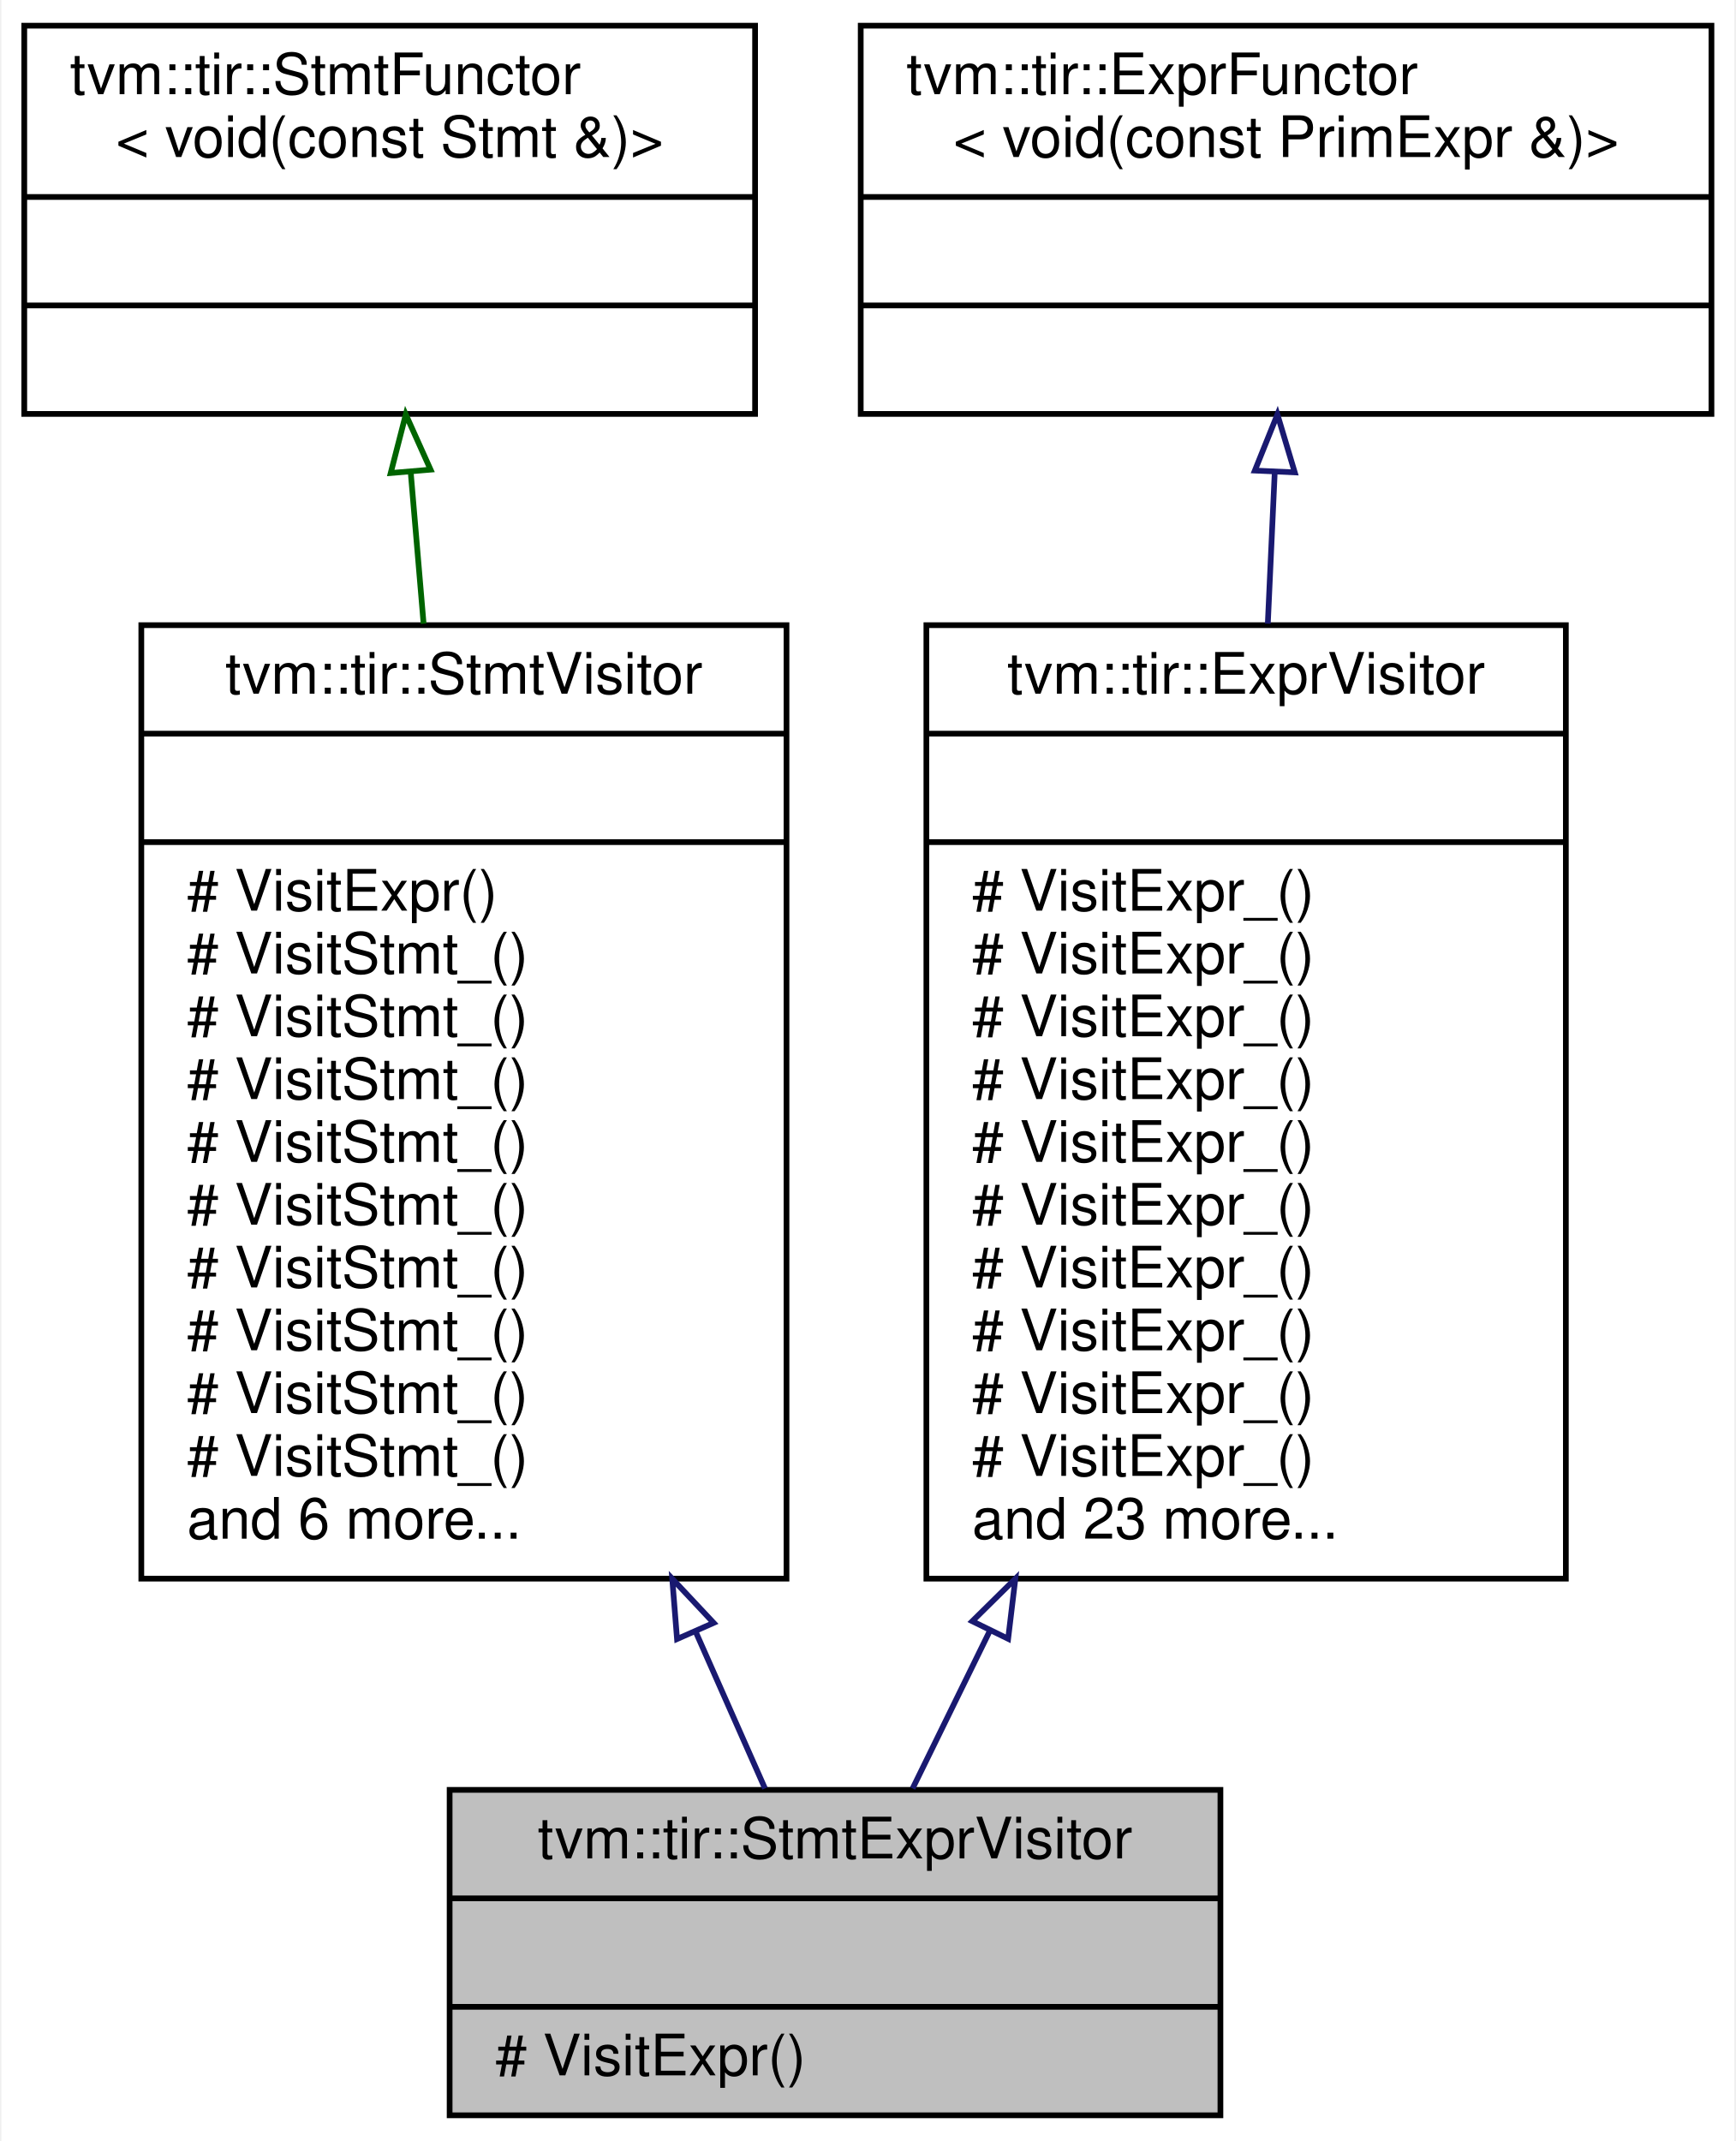
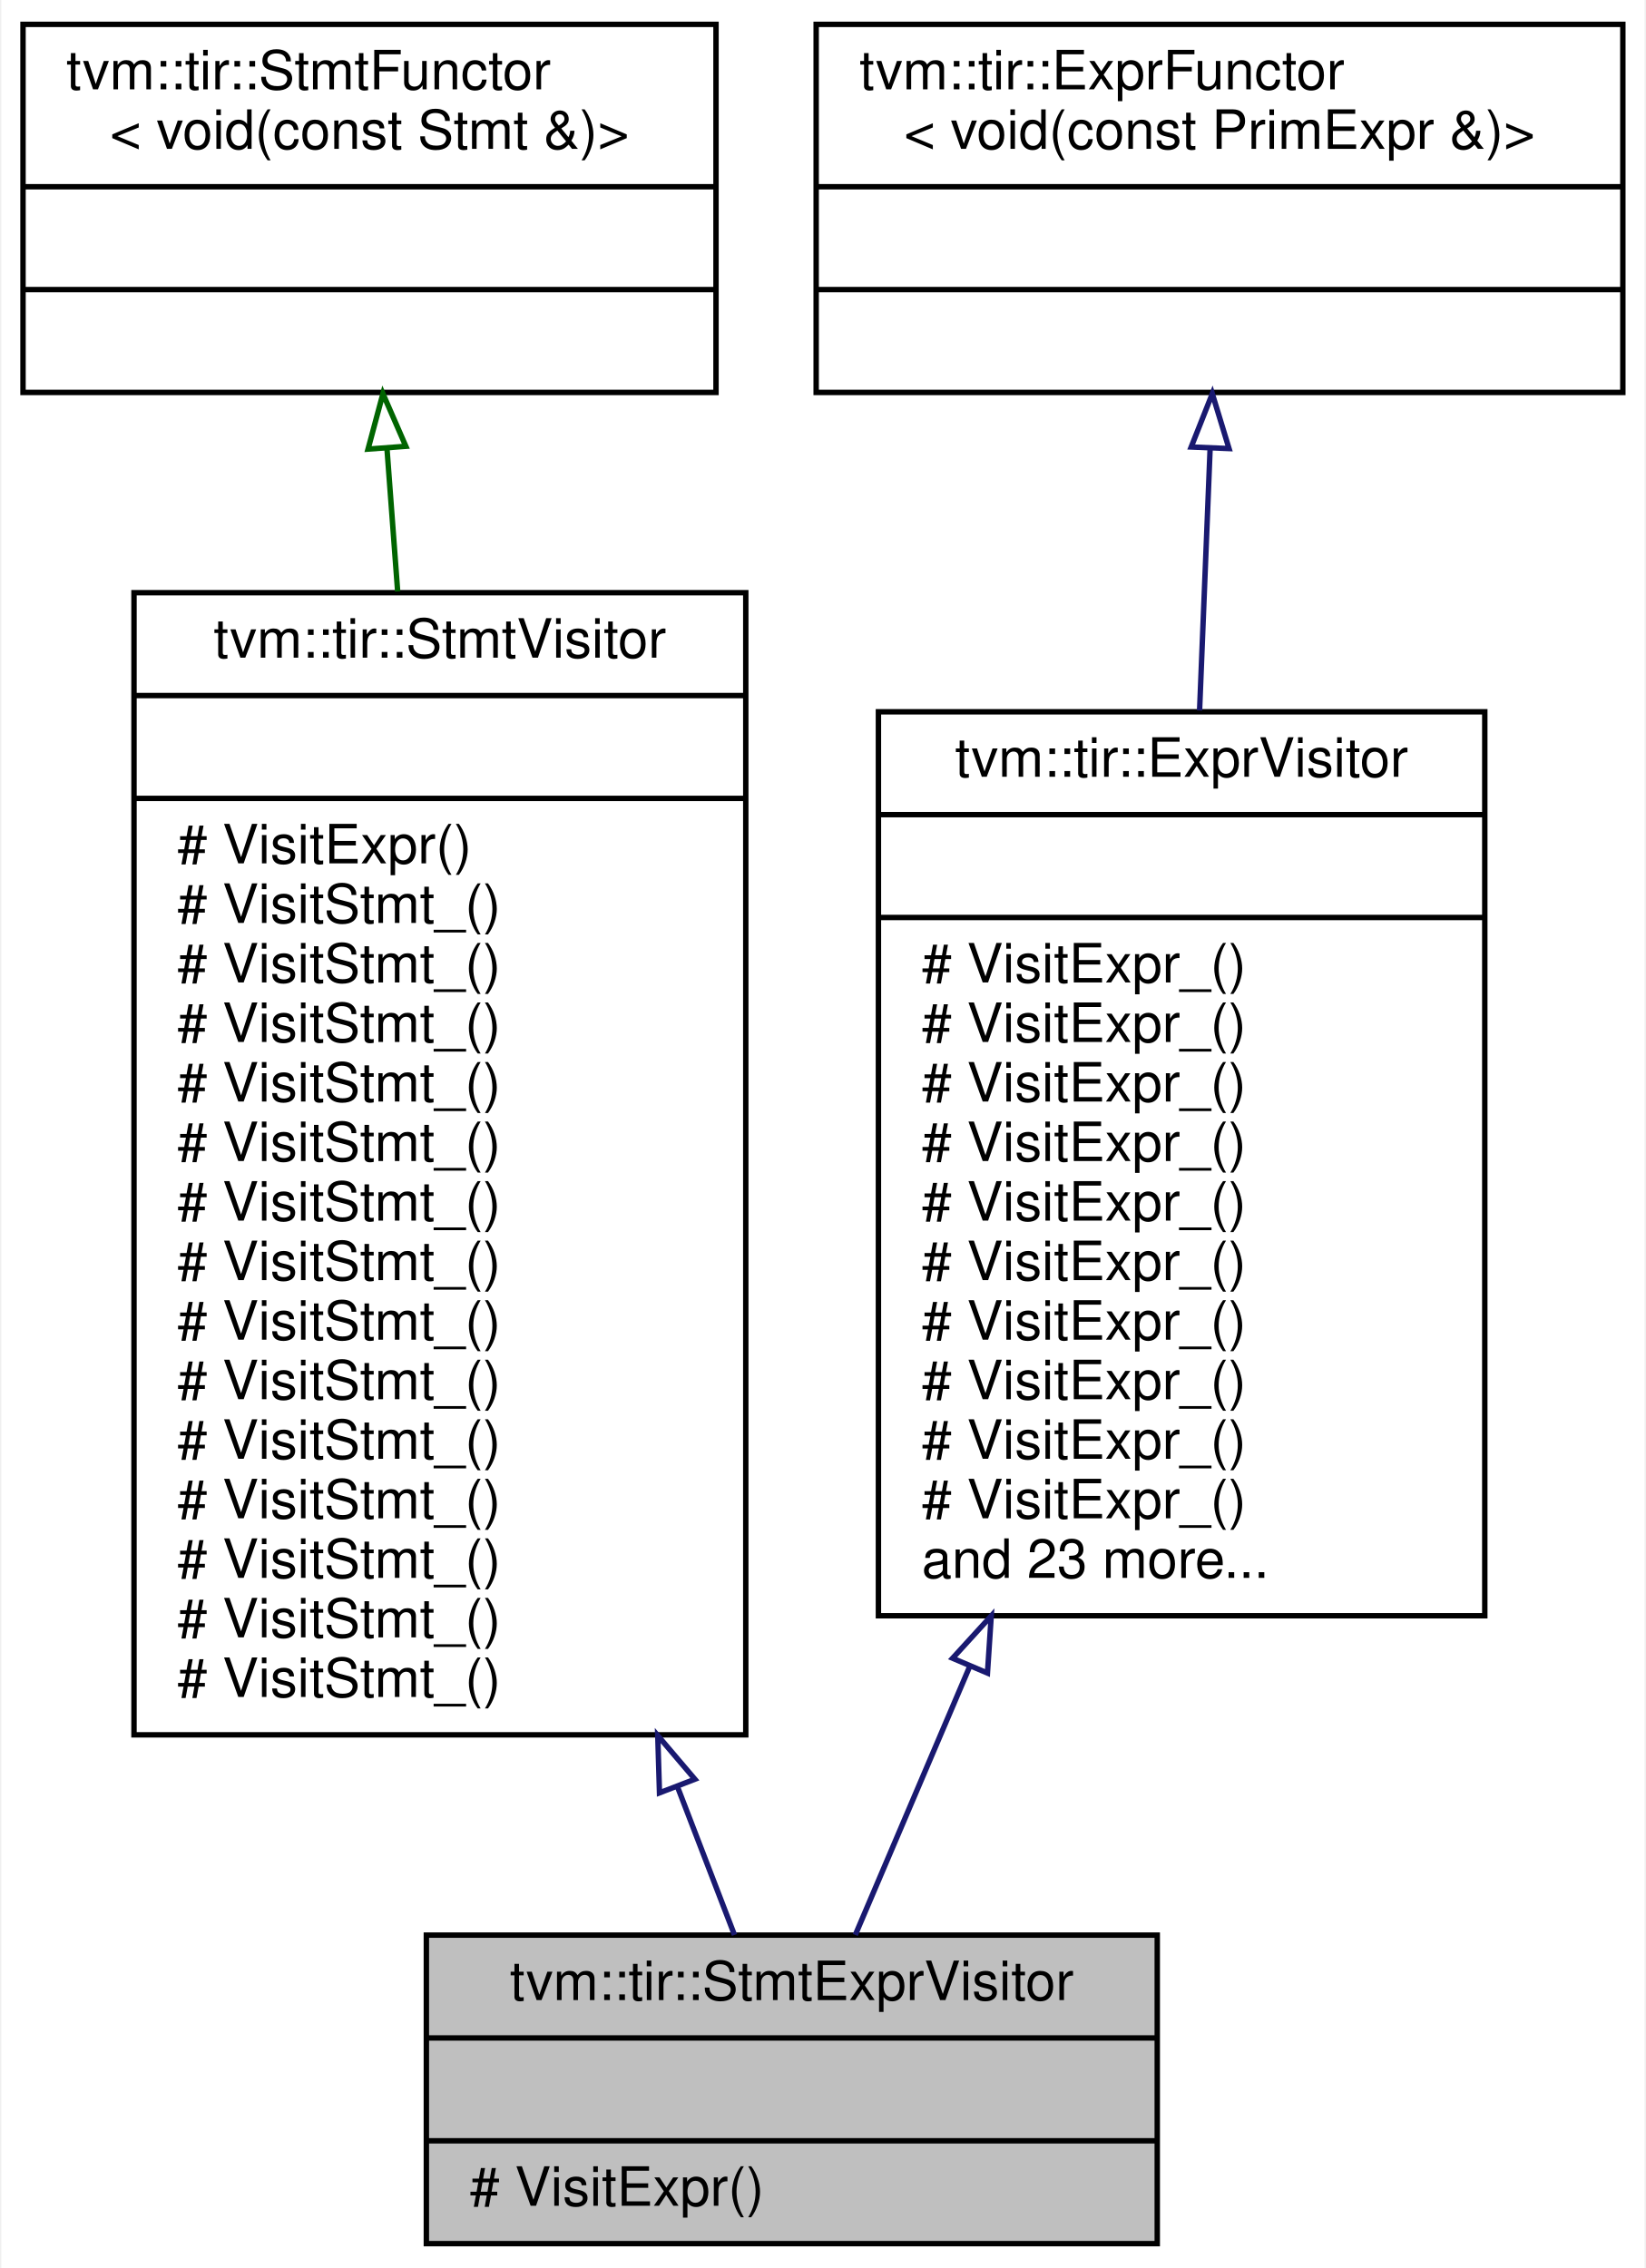
- <svg xmlns="http://www.w3.org/2000/svg" xmlns:xlink="http://www.w3.org/1999/xlink" width="304pt" height="375pt" viewBox="0.00 0.00 303.50 375.00">
-   <g id="graph0" class="graph" transform="scale(1 1) rotate(0) translate(4 371)">
-     <polygon fill="white" stroke="transparent" points="-4,4 -4,-371 299.5,-371 299.5,4 -4,4" />
+ <svg xmlns="http://www.w3.org/2000/svg" xmlns:xlink="http://www.w3.org/1999/xlink" width="304pt" height="419pt" viewBox="0.00 0.00 303.50 419.00">
+   <g id="graph0" class="graph" transform="scale(1 1) rotate(0) translate(4 415)">
+     <polygon fill="white" stroke="transparent" points="-4,4 -4,-415 299.5,-415 299.5,4 -4,4" />
    <g id="node1" class="node">
      <g id="a_node1">
        <a xlink:title="Visitor that recursively visit stmts and exprs on them.">
          <polygon fill="#bfbfbf" stroke="black" points="74.5,-0.5 74.5,-57.5 209.5,-57.5 209.5,-0.5 74.5,-0.5" />
          <text text-anchor="middle" x="142" y="-45.5" font-family="Helvetica,sans-Serif" font-size="10.00">tvm::tir::StmtExprVisitor</text>
          <polyline fill="none" stroke="black" points="74.5,-38.5 209.5,-38.5 " />
          <text text-anchor="middle" x="142" y="-26.5" font-family="Helvetica,sans-Serif" font-size="10.00"> </text>
          <polyline fill="none" stroke="black" points="74.5,-19.5 209.5,-19.5 " />
          <text text-anchor="start" x="82.5" y="-7.5" font-family="Helvetica,sans-Serif" font-size="10.00"># VisitExpr()</text>
        </a>
      </g>
    </g>
    <g id="node2" class="node">
      <g id="a_node2">
        <a xlink:href="classtvm_1_1tir_1_1StmtVisitor.html" target="_top" xlink:title="StmtVisitor.">
-           <polygon fill="white" stroke="black" points="20.5,-94.5 20.5,-261.5 133.5,-261.5 133.5,-94.5 20.5,-94.5" />
-           <text text-anchor="middle" x="77" y="-249.5" font-family="Helvetica,sans-Serif" font-size="10.00">tvm::tir::StmtVisitor</text>
-           <polyline fill="none" stroke="black" points="20.5,-242.5 133.5,-242.5 " />
-           <text text-anchor="middle" x="77" y="-230.5" font-family="Helvetica,sans-Serif" font-size="10.00"> </text>
-           <polyline fill="none" stroke="black" points="20.5,-223.5 133.5,-223.5 " />
-           <text text-anchor="start" x="28.5" y="-211.5" font-family="Helvetica,sans-Serif" font-size="10.00"># VisitExpr()</text>
+           <polygon fill="white" stroke="black" points="20.5,-94.5 20.5,-305.5 133.5,-305.5 133.5,-94.5 20.5,-94.5" />
+           <text text-anchor="middle" x="77" y="-293.5" font-family="Helvetica,sans-Serif" font-size="10.00">tvm::tir::StmtVisitor</text>
+           <polyline fill="none" stroke="black" points="20.5,-286.5 133.5,-286.5 " />
+           <text text-anchor="middle" x="77" y="-274.5" font-family="Helvetica,sans-Serif" font-size="10.00"> </text>
+           <polyline fill="none" stroke="black" points="20.5,-267.5 133.5,-267.5 " />
+           <text text-anchor="start" x="28.5" y="-255.5" font-family="Helvetica,sans-Serif" font-size="10.00"># VisitExpr()</text>
+           <text text-anchor="start" x="28.5" y="-244.5" font-family="Helvetica,sans-Serif" font-size="10.00"># VisitStmt_()</text>
+           <text text-anchor="start" x="28.5" y="-233.5" font-family="Helvetica,sans-Serif" font-size="10.00"># VisitStmt_()</text>
+           <text text-anchor="start" x="28.5" y="-222.5" font-family="Helvetica,sans-Serif" font-size="10.00"># VisitStmt_()</text>
+           <text text-anchor="start" x="28.5" y="-211.5" font-family="Helvetica,sans-Serif" font-size="10.00"># VisitStmt_()</text>
          <text text-anchor="start" x="28.5" y="-200.5" font-family="Helvetica,sans-Serif" font-size="10.00"># VisitStmt_()</text>
          <text text-anchor="start" x="28.5" y="-189.5" font-family="Helvetica,sans-Serif" font-size="10.00"># VisitStmt_()</text>
          <text text-anchor="start" x="28.5" y="-178.5" font-family="Helvetica,sans-Serif" font-size="10.00"># VisitStmt_()</text>
          <text text-anchor="start" x="28.5" y="-167.5" font-family="Helvetica,sans-Serif" font-size="10.00"># VisitStmt_()</text>
          <text text-anchor="start" x="28.5" y="-156.5" font-family="Helvetica,sans-Serif" font-size="10.00"># VisitStmt_()</text>
          <text text-anchor="start" x="28.5" y="-145.5" font-family="Helvetica,sans-Serif" font-size="10.00"># VisitStmt_()</text>
          <text text-anchor="start" x="28.5" y="-134.5" font-family="Helvetica,sans-Serif" font-size="10.00"># VisitStmt_()</text>
          <text text-anchor="start" x="28.5" y="-123.5" font-family="Helvetica,sans-Serif" font-size="10.00"># VisitStmt_()</text>
          <text text-anchor="start" x="28.5" y="-112.5" font-family="Helvetica,sans-Serif" font-size="10.00"># VisitStmt_()</text>
-           <text text-anchor="start" x="28.5" y="-101.5" font-family="Helvetica,sans-Serif" font-size="10.00">and 6 more...</text>
+           <text text-anchor="start" x="28.5" y="-101.5" font-family="Helvetica,sans-Serif" font-size="10.00"># VisitStmt_()</text>
        </a>
      </g>
    </g>
    <g id="edge1" class="edge">
-       <path fill="none" stroke="midnightblue" d="M117.56,-85.27C121.94,-75.36 126.11,-65.93 129.73,-57.75" />
-       <polygon fill="none" stroke="midnightblue" points="114.33,-83.92 113.49,-94.48 120.74,-86.75 114.33,-83.92" />
+       <path fill="none" stroke="midnightblue" d="M120.84,-85.02C124.69,-75 128.3,-65.62 131.41,-57.53" />
+       <polygon fill="none" stroke="midnightblue" points="117.56,-83.78 117.24,-94.37 124.1,-86.3 117.56,-83.78" />
    </g>
    <g id="node3" class="node">
      <g id="a_node3">
        <a xlink:href="classtvm_1_1tir_1_1StmtFunctor.html" target="_top" xlink:title=" ">
-           <polygon fill="white" stroke="black" points="0,-298.5 0,-366.5 128,-366.5 128,-298.5 0,-298.5" />
-           <text text-anchor="start" x="8" y="-354.5" font-family="Helvetica,sans-Serif" font-size="10.00">tvm::tir::StmtFunctor</text>
-           <text text-anchor="middle" x="64" y="-343.5" font-family="Helvetica,sans-Serif" font-size="10.00">&lt; void(const Stmt &amp;)&gt;</text>
-           <polyline fill="none" stroke="black" points="0,-336.5 128,-336.5 " />
-           <text text-anchor="middle" x="64" y="-324.5" font-family="Helvetica,sans-Serif" font-size="10.00"> </text>
-           <polyline fill="none" stroke="black" points="0,-317.5 128,-317.5 " />
-           <text text-anchor="middle" x="64" y="-305.5" font-family="Helvetica,sans-Serif" font-size="10.00"> </text>
+           <polygon fill="white" stroke="black" points="0,-342.5 0,-410.5 128,-410.5 128,-342.5 0,-342.5" />
+           <text text-anchor="start" x="8" y="-398.5" font-family="Helvetica,sans-Serif" font-size="10.00">tvm::tir::StmtFunctor</text>
+           <text text-anchor="middle" x="64" y="-387.5" font-family="Helvetica,sans-Serif" font-size="10.00">&lt; void(const Stmt &amp;)&gt;</text>
+           <polyline fill="none" stroke="black" points="0,-380.5 128,-380.5 " />
+           <text text-anchor="middle" x="64" y="-368.5" font-family="Helvetica,sans-Serif" font-size="10.00"> </text>
+           <polyline fill="none" stroke="black" points="0,-361.5 128,-361.5 " />
+           <text text-anchor="middle" x="64" y="-349.5" font-family="Helvetica,sans-Serif" font-size="10.00"> </text>
        </a>
      </g>
    </g>
    <g id="edge2" class="edge">
-       <path fill="none" stroke="darkgreen" d="M67.69,-288.23C68.4,-279.88 69.17,-270.89 69.94,-261.76" />
-       <polygon fill="none" stroke="darkgreen" points="64.18,-288.15 66.82,-298.41 71.16,-288.74 64.18,-288.15" />
+       <path fill="none" stroke="darkgreen" d="M67.22,-332.22C67.84,-323.96 68.51,-314.99 69.2,-305.75" />
+       <polygon fill="none" stroke="darkgreen" points="63.73,-332.03 66.48,-342.27 70.71,-332.55 63.73,-332.03" />
    </g>
    <g id="node4" class="node">
      <g id="a_node4">
        <a xlink:href="classtvm_1_1tir_1_1ExprVisitor.html" target="_top" xlink:title="ExprVisitor.">
-           <polygon fill="white" stroke="black" points="158,-94.5 158,-261.5 270,-261.5 270,-94.5 158,-94.5" />
-           <text text-anchor="middle" x="214" y="-249.5" font-family="Helvetica,sans-Serif" font-size="10.00">tvm::tir::ExprVisitor</text>
-           <polyline fill="none" stroke="black" points="158,-242.5 270,-242.5 " />
-           <text text-anchor="middle" x="214" y="-230.5" font-family="Helvetica,sans-Serif" font-size="10.00"> </text>
-           <polyline fill="none" stroke="black" points="158,-223.5 270,-223.5 " />
+           <polygon fill="white" stroke="black" points="158,-116.5 158,-283.5 270,-283.5 270,-116.5 158,-116.5" />
+           <text text-anchor="middle" x="214" y="-271.5" font-family="Helvetica,sans-Serif" font-size="10.00">tvm::tir::ExprVisitor</text>
+           <polyline fill="none" stroke="black" points="158,-264.5 270,-264.5 " />
+           <text text-anchor="middle" x="214" y="-252.5" font-family="Helvetica,sans-Serif" font-size="10.00"> </text>
+           <polyline fill="none" stroke="black" points="158,-245.5 270,-245.5 " />
+           <text text-anchor="start" x="166" y="-233.5" font-family="Helvetica,sans-Serif" font-size="10.00"># VisitExpr_()</text>
+           <text text-anchor="start" x="166" y="-222.5" font-family="Helvetica,sans-Serif" font-size="10.00"># VisitExpr_()</text>
          <text text-anchor="start" x="166" y="-211.5" font-family="Helvetica,sans-Serif" font-size="10.00"># VisitExpr_()</text>
          <text text-anchor="start" x="166" y="-200.5" font-family="Helvetica,sans-Serif" font-size="10.00"># VisitExpr_()</text>
          <text text-anchor="start" x="166" y="-189.5" font-family="Helvetica,sans-Serif" font-size="10.00"># VisitExpr_()</text>
          <text text-anchor="start" x="166" y="-178.5" font-family="Helvetica,sans-Serif" font-size="10.00"># VisitExpr_()</text>
          <text text-anchor="start" x="166" y="-167.5" font-family="Helvetica,sans-Serif" font-size="10.00"># VisitExpr_()</text>
          <text text-anchor="start" x="166" y="-156.5" font-family="Helvetica,sans-Serif" font-size="10.00"># VisitExpr_()</text>
          <text text-anchor="start" x="166" y="-145.5" font-family="Helvetica,sans-Serif" font-size="10.00"># VisitExpr_()</text>
          <text text-anchor="start" x="166" y="-134.5" font-family="Helvetica,sans-Serif" font-size="10.00"># VisitExpr_()</text>
-           <text text-anchor="start" x="166" y="-123.5" font-family="Helvetica,sans-Serif" font-size="10.00"># VisitExpr_()</text>
-           <text text-anchor="start" x="166" y="-112.5" font-family="Helvetica,sans-Serif" font-size="10.00"># VisitExpr_()</text>
-           <text text-anchor="start" x="166" y="-101.5" font-family="Helvetica,sans-Serif" font-size="10.00">and 23 more...</text>
+           <text text-anchor="start" x="166" y="-123.5" font-family="Helvetica,sans-Serif" font-size="10.00">and 23 more...</text>
        </a>
      </g>
    </g>
    <g id="edge3" class="edge">
-       <path fill="none" stroke="midnightblue" d="M169.07,-85.27C164.22,-75.36 159.6,-65.93 155.59,-57.75" />
-       <polygon fill="none" stroke="midnightblue" points="166.04,-87.04 173.58,-94.48 172.32,-83.96 166.04,-87.04" />
+       <path fill="none" stroke="midnightblue" d="M174.81,-107.01C167.11,-88.95 159.61,-71.34 153.73,-57.53" />
+       <polygon fill="none" stroke="midnightblue" points="171.7,-108.65 178.84,-116.48 178.14,-105.91 171.7,-108.65" />
    </g>
    <g id="node5" class="node">
      <g id="a_node5">
        <a xlink:href="classtvm_1_1tir_1_1ExprFunctor.html" target="_top" xlink:title=" ">
-           <polygon fill="white" stroke="black" points="146.5,-298.5 146.5,-366.5 295.5,-366.5 295.5,-298.5 146.5,-298.5" />
-           <text text-anchor="start" x="154.5" y="-354.5" font-family="Helvetica,sans-Serif" font-size="10.00">tvm::tir::ExprFunctor</text>
-           <text text-anchor="middle" x="221" y="-343.5" font-family="Helvetica,sans-Serif" font-size="10.00">&lt; void(const PrimExpr &amp;)&gt;</text>
-           <polyline fill="none" stroke="black" points="146.5,-336.5 295.5,-336.5 " />
-           <text text-anchor="middle" x="221" y="-324.5" font-family="Helvetica,sans-Serif" font-size="10.00"> </text>
-           <polyline fill="none" stroke="black" points="146.5,-317.5 295.5,-317.5 " />
-           <text text-anchor="middle" x="221" y="-305.5" font-family="Helvetica,sans-Serif" font-size="10.00"> </text>
+           <polygon fill="white" stroke="black" points="146.5,-342.5 146.5,-410.5 295.5,-410.5 295.5,-342.5 146.5,-342.5" />
+           <text text-anchor="start" x="154.5" y="-398.5" font-family="Helvetica,sans-Serif" font-size="10.00">tvm::tir::ExprFunctor</text>
+           <text text-anchor="middle" x="221" y="-387.5" font-family="Helvetica,sans-Serif" font-size="10.00">&lt; void(const PrimExpr &amp;)&gt;</text>
+           <polyline fill="none" stroke="black" points="146.5,-380.5 295.5,-380.5 " />
+           <text text-anchor="middle" x="221" y="-368.5" font-family="Helvetica,sans-Serif" font-size="10.00"> </text>
+           <polyline fill="none" stroke="black" points="146.5,-361.5 295.5,-361.5 " />
+           <text text-anchor="middle" x="221" y="-349.5" font-family="Helvetica,sans-Serif" font-size="10.00"> </text>
        </a>
      </g>
    </g>
    <g id="edge4" class="edge">
-       <path fill="none" stroke="midnightblue" d="M219.01,-288.23C218.63,-279.88 218.22,-270.89 217.8,-261.76" />
-       <polygon fill="none" stroke="midnightblue" points="215.53,-288.58 219.48,-298.41 222.52,-288.26 215.53,-288.58" />
+       <path fill="none" stroke="midnightblue" d="M219.26,-332.01C218.67,-317.34 217.99,-300.44 217.32,-283.75" />
+       <polygon fill="none" stroke="midnightblue" points="215.77,-332.42 219.67,-342.27 222.76,-332.13 215.77,-332.42" />
    </g>
  </g>
</svg>
